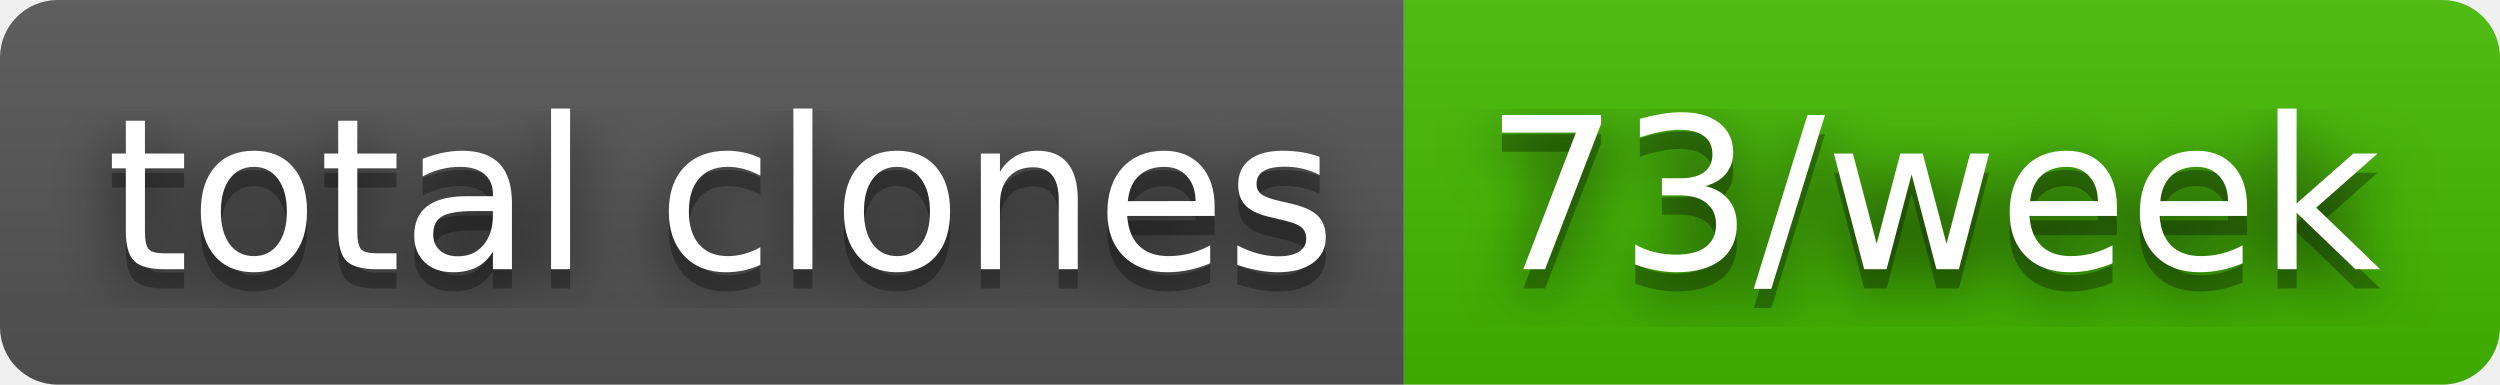
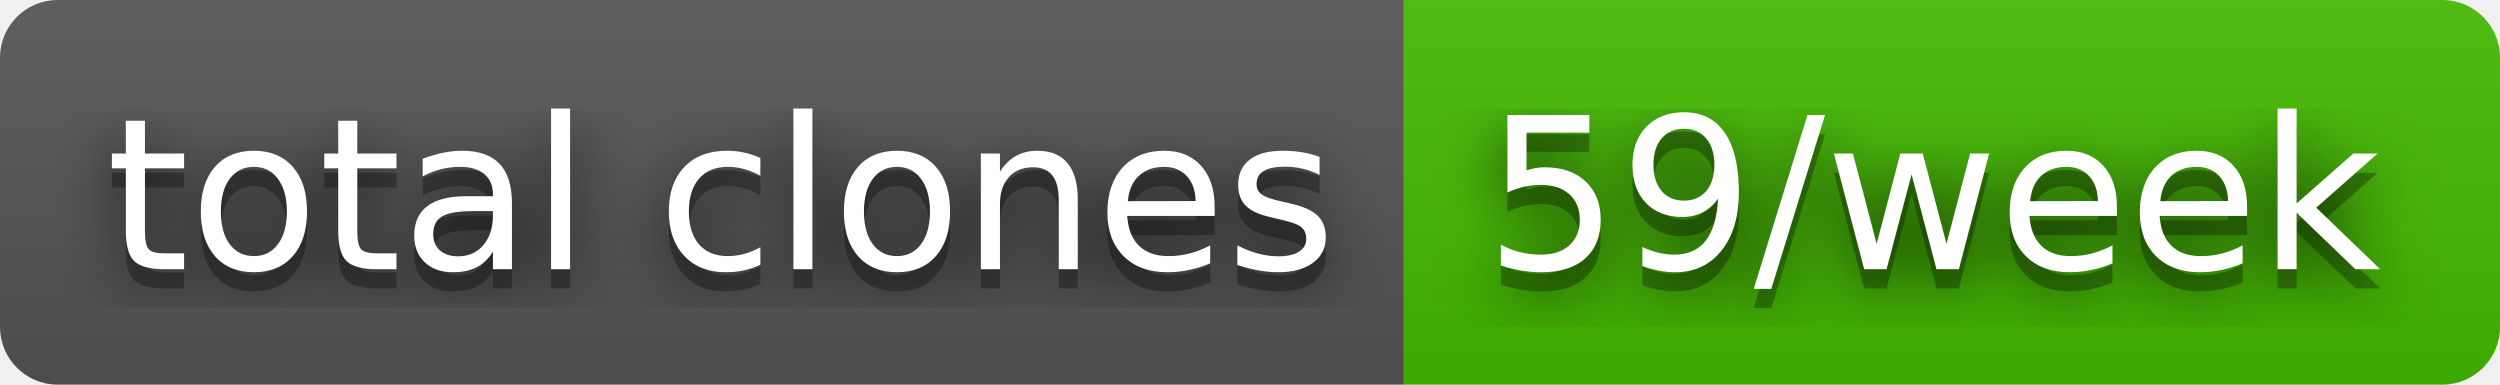
- <svg xmlns="http://www.w3.org/2000/svg" width="130" height="20" role="img" aria-label="total clones: 73/week">
+ <svg xmlns="http://www.w3.org/2000/svg" width="130" height="20" role="img" aria-label="total clones: 59/week">
  <filter id="blur">
    <feGaussianBlur stdDeviation="16" />
  </filter>
  <linearGradient id="s" x2="0" y2="100%">
    <stop offset="0" stop-color="#bbb" stop-opacity=".1" />
    <stop offset="1" stop-opacity=".1" />
  </linearGradient>
  <clipPath id="r">
    <rect width="130" height="20" rx="3" />
  </clipPath>
  <g clip-path="url(#r)">
    <rect width="73" height="20" fill="#555" />
    <rect x="73" width="57" height="20" fill="#4b0" />
    <rect width="130" height="20" fill="url(#s)" />
  </g>
  <g fill="#fff" text-anchor="middle" font-family="Verdana,Geneva,DejaVu Sans,sans-serif" text-rendering="geometricPrecision" font-size="110">
    <g transform="scale(.1)">
      <g aria-hidden="true" fill="#010101">
        <text x="375" y="150" fill-opacity=".8" filter="url(#blur)" textLength="630">total clones</text>
        <text x="375" y="150" fill-opacity=".3" textLength="630">total clones</text>
      </g>
      <text x="375" y="140" textLength="630">total clones</text>
    </g>
    <g transform="scale(.1)">
      <g aria-hidden="true" fill="#010101">
-         <text x="1005" y="150" fill-opacity=".8" filter="url(#blur)" textLength="470">73/week</text>
-         <text x="1005" y="150" fill-opacity=".3" textLength="470">73/week</text>
+         <text x="1005" y="150" fill-opacity=".8" filter="url(#blur)" textLength="470">59/week</text>
+         <text x="1005" y="150" fill-opacity=".3" textLength="470">59/week</text>
      </g>
-       <text x="1005" y="140" textLength="470">73/week</text>
+       <text x="1005" y="140" textLength="470">59/week</text>
    </g>
  </g>
</svg>
